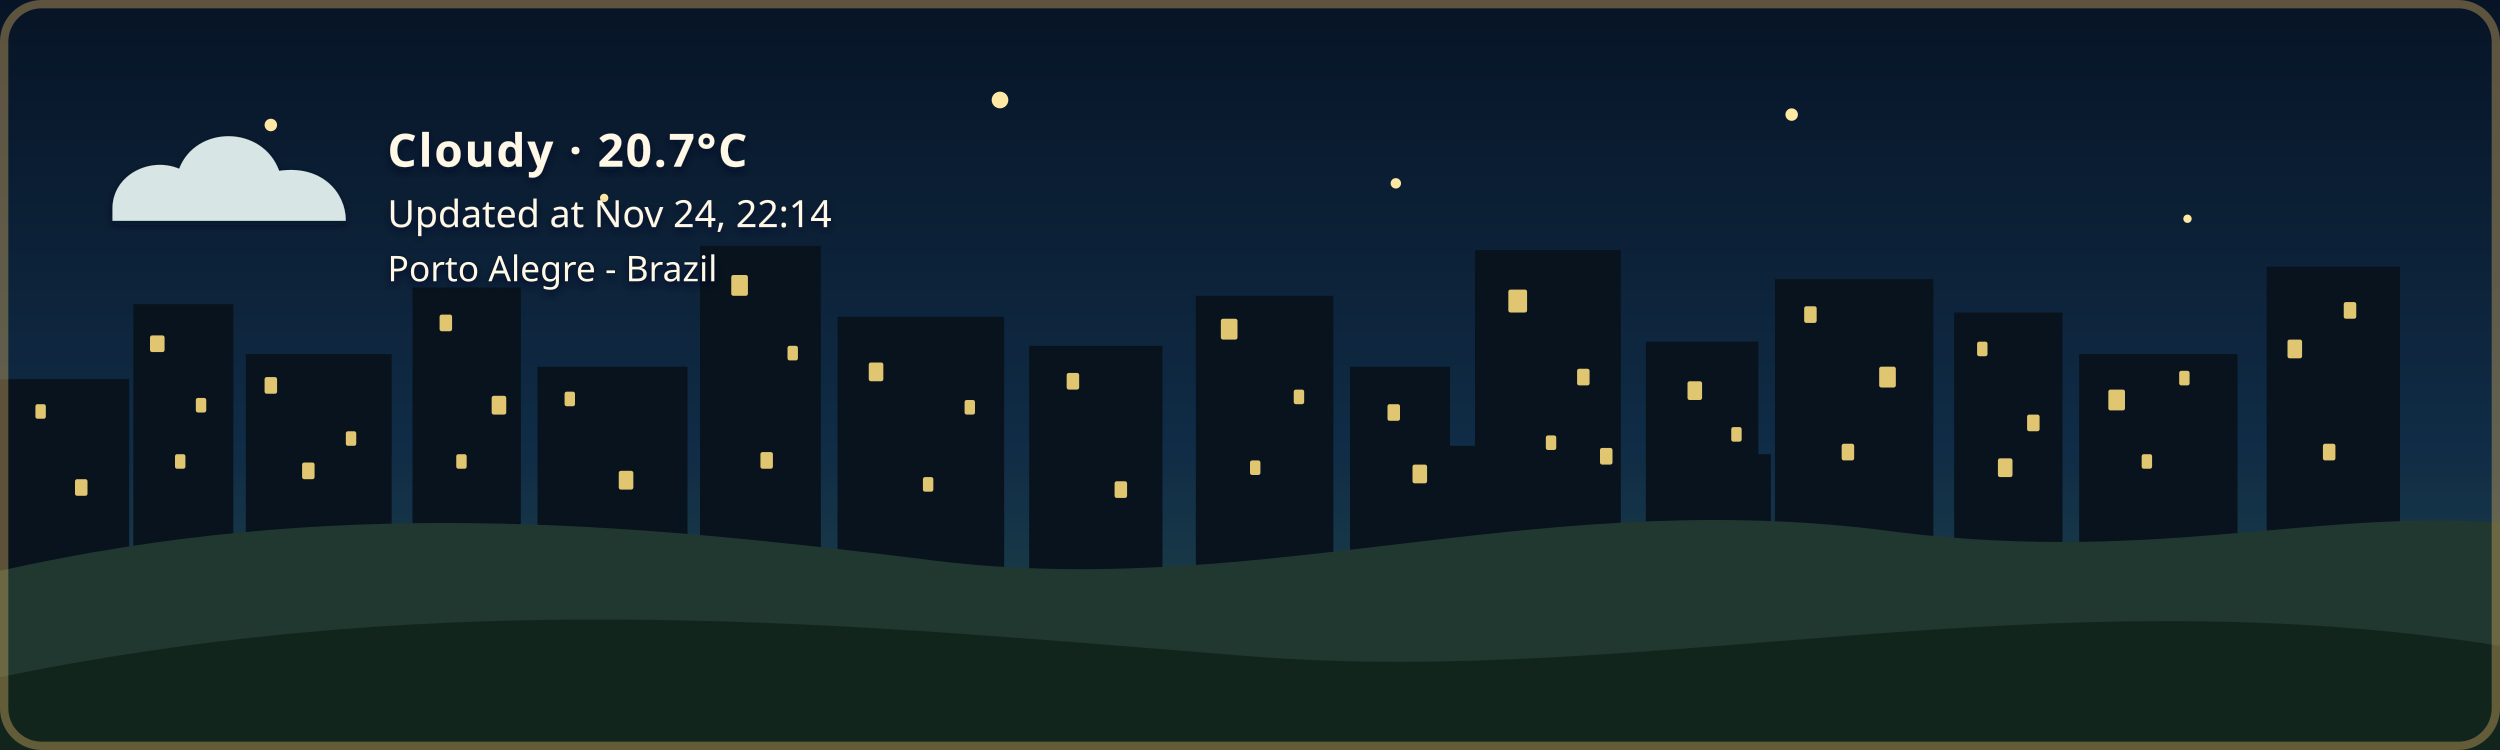
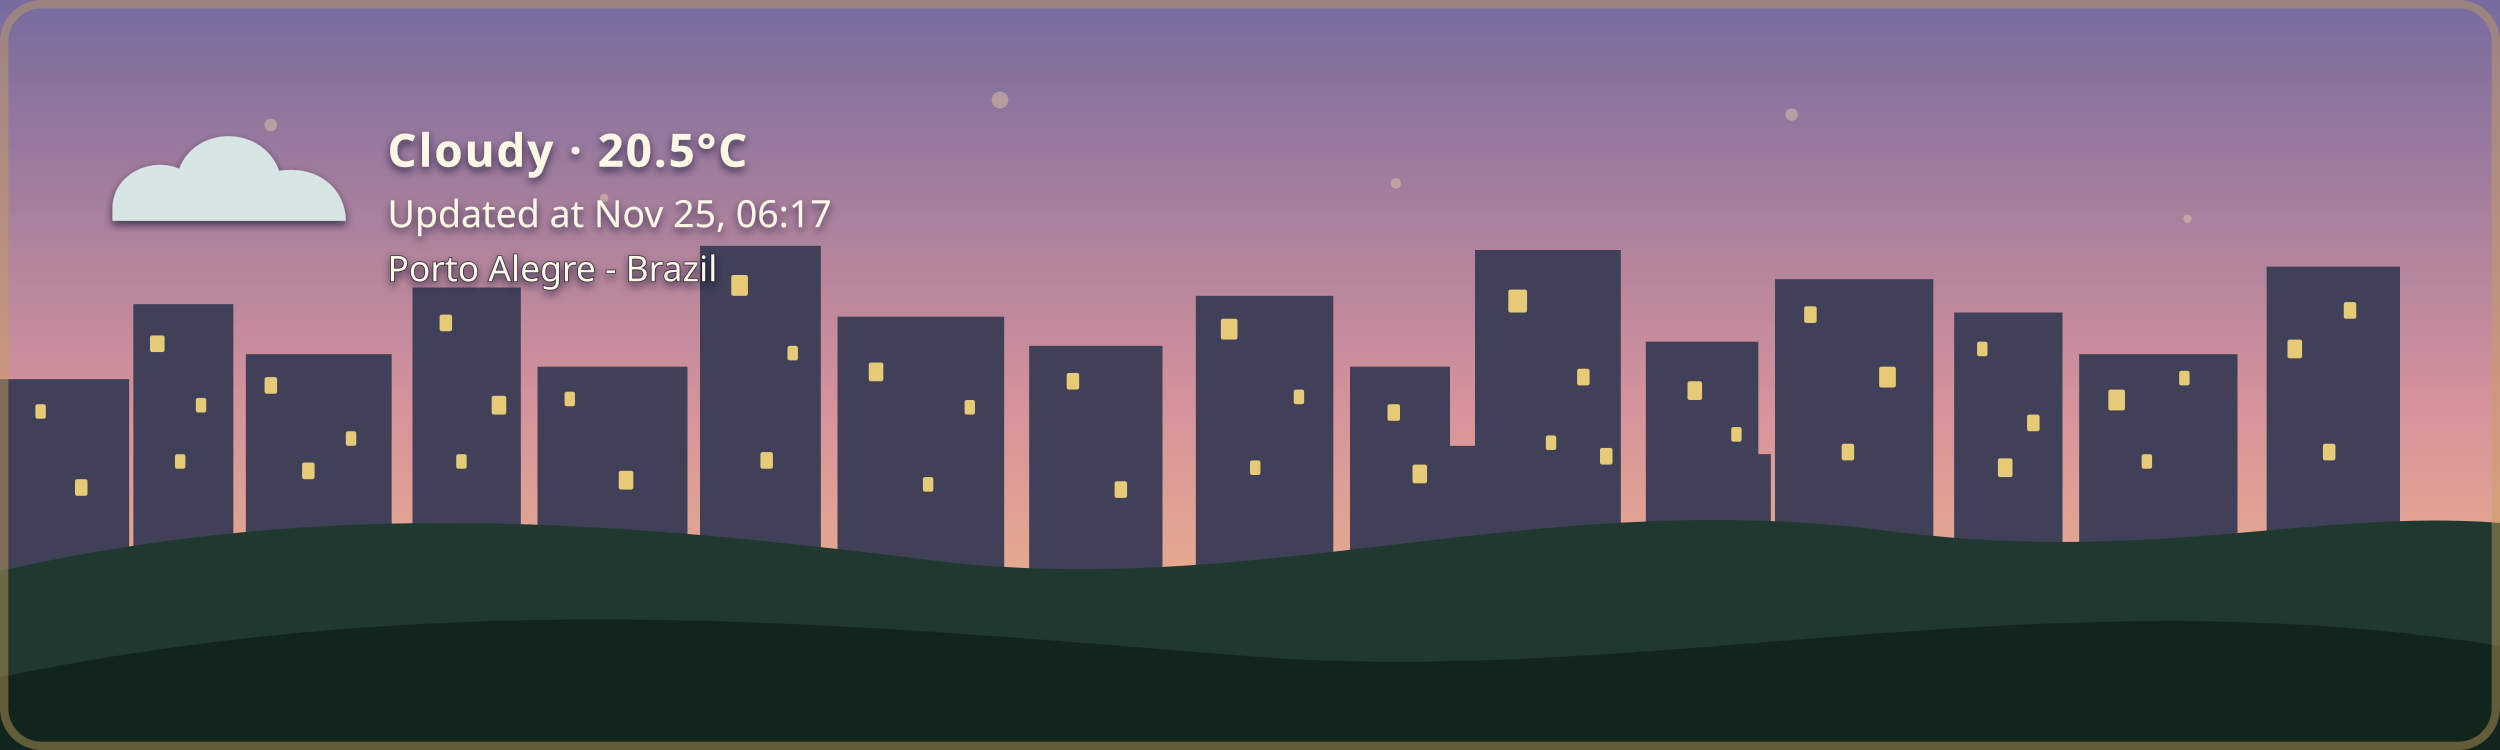
- <svg xmlns="http://www.w3.org/2000/svg" width="1200" height="360" viewBox="0 0 1200 360" role="img" aria-labelledby="title description" class="github-time-night weather-cloudy alert-none" data-temperature="20.7°C" lang="en-US">
+ <svg xmlns="http://www.w3.org/2000/svg" width="1200" height="360" viewBox="0 0 1200 360" role="img" aria-labelledby="title description" class="github-time-dawn weather-cloudy alert-none" data-temperature="20.5°C" lang="en-US">
  <defs>
    <linearGradient id="daySky" x1="0" y1="0" x2="0" y2="1">
      <stop offset="0%" stop-color="#87c9e8" />
      <stop offset="65%" stop-color="#f6d99a" />
      <stop offset="100%" stop-color="#f4b66e" />
    </linearGradient>
    <linearGradient id="sunsetSky" x1="0" y1="0" x2="0" y2="1">
      <stop offset="0%" stop-color="#4d568f" />
      <stop offset="55%" stop-color="#d46a66" />
      <stop offset="100%" stop-color="#f4a259" />
    </linearGradient>
    <linearGradient id="nightSky" x1="0" y1="0" x2="0" y2="1">
      <stop offset="0%" stop-color="#071426" />
      <stop offset="60%" stop-color="#102c46" />
      <stop offset="100%" stop-color="#244b4a" />
    </linearGradient>
    <linearGradient id="dawnSky" x1="0" y1="0" x2="0" y2="1">
      <stop offset="0%" stop-color="#766b9f" />
      <stop offset="55%" stop-color="#d7939b" />
      <stop offset="100%" stop-color="#f4c280" />
    </linearGradient>
    <radialGradient id="weatherSunFill" cx="35%" cy="30%" r="72%">
      <stop offset="0%" stop-color="#fff4b8" />
      <stop offset="58%" stop-color="#ffdc7a" />
      <stop offset="100%" stop-color="#f2b84f" />
    </radialGradient>
    <linearGradient id="weatherMoonFill" x1="0" y1="0" x2="1" y2="1">
      <stop offset="0%" stop-color="#fff4bd" />
      <stop offset="62%" stop-color="#ffe08a" />
      <stop offset="100%" stop-color="#e9b957" />
    </linearGradient>
    <filter id="weatherContentShadow" x="-20" y="-20" width="500" height="180" filterUnits="userSpaceOnUse">
      <feGaussianBlur in="SourceAlpha" stdDeviation="2" result="shadowBlur" />
      <feOffset in="shadowBlur" dx="0" dy="2" result="shadowOffset" />
      <feFlood flood-color="#071426" flood-opacity="0.65" result="shadowColor" />
      <feComposite in="shadowColor" in2="shadowOffset" operator="in" result="shadow" />
      <feMerge>
        <feMergeNode in="shadow" />
        <feMergeNode in="SourceGraphic" />
      </feMerge>
    </filter>
  </defs>
  <style>
    /* The sky state is updated by the GitHub Action based on local time. */

    .sky {
      animation: none !important;
    }

    .github-time-day .day-sky,
    .github-time-sunset .sunset-sky,
    .github-time-night .night-sky,
    .github-time-dawn .dawn-sky {
      opacity: 1;
    }

    .github-time-day .sunset-sky,
    .github-time-day .night-sky,
    .github-time-day .dawn-sky,
    .github-time-sunset .day-sky,
    .github-time-sunset .night-sky,
    .github-time-sunset .dawn-sky,
    .github-time-night .day-sky,
    .github-time-night .sunset-sky,
    .github-time-night .dawn-sky,
    .github-time-dawn .day-sky,
    .github-time-dawn .sunset-sky,
    .github-time-dawn .night-sky {
      opacity: 0;
    }

    .github-time-day .day-sky,
    .github-time-sunset .sunset-sky,
    .github-time-night .night-sky,
    .github-time-dawn .dawn-sky {
      animation: sky-fade-in 2.5s ease both !important;
    }

    .weather-effect {
      display: none;
    }

    .github-time-night.weather-clear .weather-moon,
    .github-time-day.weather-clear .weather-sun,
    .github-time-sunset.weather-clear .weather-sun,
    .github-time-dawn.weather-clear .weather-sun,
    .weather-cloudy .weather-cloud,
    .weather-rain .weather-cloud,
    .weather-rain .weather-rainfall,
    .weather-wind-rain .weather-cloud,
    .weather-wind-rain .weather-wind,
    .weather-wind-rain .weather-wind-rainfall,
    .weather-storm .weather-cloud,
    .weather-storm .weather-rainfall,
    .weather-storm .weather-lightning,
    .weather-snow .weather-cloud,
    .weather-snow .weather-snowfall {
      display: block;
    }

    .weather-sun {
      transform-box: fill-box;
      transform-origin: center;
      animation: weather-pulse 4s ease-in-out infinite;
    }

    .weather-moon {
      animation: moon-glow 4s ease-in-out infinite;
    }

    .weather-cloud path {
      animation: cloud-drift 8s ease-in-out infinite alternate;
    }

    .weather-rainfall path {
      animation: rain-fall 1.4s linear infinite;
    }

    .weather-rainfall path:nth-child(2) {
      animation-delay: 0.35s;
    }

    .weather-rainfall path:nth-child(3) {
      animation-delay: 0.7s;
    }

    .weather-wind-rainfall path {
      animation: wind-rain-fall 1.15s linear infinite;
    }

    .weather-wind-rainfall path:nth-child(2) {
      animation-delay: 0.3s;
    }

    .weather-wind-rainfall path:nth-child(3) {
      animation-delay: 0.6s;
    }

    .weather-wind path {
      animation: wind-sweep 1.8s ease-in-out infinite;
    }

    .weather-wind path:nth-child(2) {
      animation-delay: 0.45s;
    }

    .weather-snowfall circle {
      animation: snow-fall 3s ease-in-out infinite;
    }

    .weather-snowfall circle:nth-child(2) {
      animation-delay: 1s;
    }

    .weather-snowfall circle:nth-child(3) {
      animation-delay: 2s;
    }

    .weather-lightning {
      animation: lightning-flash 4s ease-in-out infinite;
    }

    svg.github-time-day .city-back,
    svg.github-time-day .city-mid {
      fill: #36545a;
    }

    svg.github-time-sunset .city-back,
    svg.github-time-sunset .city-mid {
      fill: #303247;
    }

    svg.github-time-night .city-back,
    svg.github-time-night .city-mid {
      fill: #08131d;
    }

    svg.github-time-dawn .city-back,
    svg.github-time-dawn .city-mid {
      fill: #404158;
    }

    .city-window {
      opacity: 0;
      fill: #f8d97a;
    }

    svg.github-time-night .city-window,
    svg.github-time-dawn .city-window,
    svg.github-time-sunset .city-window {
      opacity: 0.9;
    }

    .city-window rect {
      animation: city-window-toggle-a 20s steps(1, end) infinite;
    }

    .city-window rect:nth-child(3n) {
      animation-name: city-window-toggle-b;
      animation-delay: -4s;
    }

    .city-window rect:nth-child(4n) {
      animation-name: city-window-toggle-c;
      animation-delay: -9s;
    }

    .city-window rect:nth-child(5n) {
      animation-name: city-window-toggle-d;
      animation-delay: -13s;
    }

    .city-window rect:nth-child(7n) {
      animation-name: city-window-toggle-e;
      animation-delay: -17s;
    }

    #weather-alert-level,
    #weather-alert-detail {
      display: none;
    }

    svg.alert-yellow #weather-alert-level,
    svg.alert-yellow #weather-alert-detail,
    svg.alert-orange #weather-alert-level,
    svg.alert-orange #weather-alert-detail,
    svg.alert-red #weather-alert-level,
    svg.alert-red #weather-alert-detail {
      display: block;
    }

    svg.alert-yellow #weather-alert-level {
      fill: #f4d35e;
    }

    svg.alert-yellow #weather-alert-detail {
      fill: #fff3b3;
    }

    svg.alert-orange #weather-alert-level {
      fill: #f9a74f;
    }

    svg.alert-orange #weather-alert-detail {
      fill: #ffd0a0;
    }

    svg.alert-red #weather-alert-level {
      fill: #ff675c;
    }

    svg.alert-red #weather-alert-detail {
      fill: #ffc2bf;
    }

    #weather-description,
    #weather-time,
    #weather-alert-level,
    #weather-alert-detail,
    #weather-location {
      animation: info-fade-in 1.5s ease both;
      font-family: sans-serif;
    }

    #weather-description {
      letter-spacing: 0.04em;
    }

    @keyframes sky-fade-in {
      from {
        opacity: 0;
      }

      to {
        opacity: 1;
      }
    }

    @keyframes info-fade-in {
      from {
        opacity: 0;
        transform: translateY(6px);
      }

      to {
        opacity: 1;
        transform: translateY(0);
      }
    }

    @keyframes weather-pulse {
      0%,
      100% {
        opacity: 0.85;
        transform: scale(0.96);
      }

      50% {
        opacity: 1;
        transform: scale(1.04);
      }
    }

    @keyframes moon-glow {
      0%,
      100% {
        opacity: 0.8;
      }

      50% {
        opacity: 1;
      }
    }

    @keyframes cloud-drift {
      from {
        transform: translateX(-5px);
      }

      to {
        transform: translateX(8px);
      }
    }

    @keyframes rain-fall {
      0% {
        opacity: 0;
        transform: translateY(-7px);
      }

      25%,
      75% {
        opacity: 1;
      }

      100% {
        opacity: 0;
        transform: translateY(10px);
      }
    }

    @keyframes wind-rain-fall {
      0% {
        opacity: 0;
        transform: translate(-6px, -5px);
      }

      25%,
      75% {
        opacity: 1;
      }

      100% {
        opacity: 0;
        transform: translate(8px, 10px);
      }
    }

    @keyframes wind-sweep {
      0%,
      100% {
        opacity: 0.3;
        transform: translateX(-7px);
      }

      50% {
        opacity: 1;
        transform: translateX(6px);
      }
    }

    @keyframes snow-fall {
      0%,
      100% {
        opacity: 0.35;
        transform: translateY(-5px);
      }

      50% {
        opacity: 1;
        transform: translate(5px, 8px);
      }
    }

    @keyframes lightning-flash {
      0%,
      88%,
      100% {
        opacity: 0;
      }

      90%,
      93% {
        opacity: 1;
      }
    }

    @keyframes city-window-toggle-a {
      0%,
      19%,
      61%,
      100% {
        opacity: 1;
      }

      20%,
      60% {
        opacity: 0;
      }
    }

    @keyframes city-window-toggle-b {
      0%,
      34%,
      76%,
      100% {
        opacity: 0;
      }

      35%,
      75% {
        opacity: 1;
      }
    }

    @keyframes city-window-toggle-c {
      0%,
      24%,
      46%,
      100% {
        opacity: 1;
      }

      25%,
      45% {
        opacity: 0;
      }
    }

    @keyframes city-window-toggle-d {
      0%,
      49%,
      86%,
      100% {
        opacity: 1;
      }

      50%,
      85% {
        opacity: 0;
      }
    }

    @keyframes city-window-toggle-e {
      0%,
      14%,
      56%,
      100% {
        opacity: 0;
      }

      15%,
      55% {
        opacity: 1;
      }
    }

    .stars {
      opacity: 0;
    }

    .github-time-sunset .stars,
    .github-time-dawn .stars {
      opacity: 0.35;
    }

    .github-time-night .stars {
      opacity: 1;
    }

    .star {
      animation: twinkle 2.5s ease-in-out infinite;
      transform-box: fill-box;
      transform-origin: center;
    }

    .star:nth-child(2) {
      animation-delay: 0.5s;
    }

    .star:nth-child(3) {
      animation-delay: 1s;
    }

    .star:nth-child(4) {
      animation-delay: 1.5s;
    }

    @keyframes twinkle {
      0%,
      100% {
        opacity: 0.25;
        transform: scale(0.8);
      }

      50% {
        opacity: 1;
        transform: scale(1.25);
      }
    }

    /*
     * Disable animations when the visitor has requested reduced motion.
     */
    @media (prefers-reduced-motion: reduce) {
      .sky,
      .stars,
      .star,
      .weather-sun,
      .weather-moon,
      .weather-cloud path,
      .weather-rainfall path,
      .weather-wind-rainfall path,
      .weather-wind path,
      .weather-snowfall circle,
      .weather-lightning,
      .city-window rect,
      #weather-description,
      #weather-time,
      #weather-alert-level,
      #weather-alert-detail,
      #weather-location {
        animation: none !important;
      }
    }
  </style>
  <g id="skies">
    <rect class="sky day-sky" width="1200" height="360" fill="url(#daySky)" />
    <rect class="sky sunset-sky" width="1200" height="360" fill="url(#sunsetSky)" />
    <rect class="sky night-sky" width="1200" height="360" fill="url(#nightSky)" />
    <rect class="sky dawn-sky" width="1200" height="360" fill="url(#dawnSky)" />
  </g>
  <g class="stars" fill="#ffe8a3">
    <circle class="star" cx="130" cy="60" r="3" />
    <circle class="star" cx="290" cy="95" r="2" />
    <circle class="star" cx="480" cy="48" r="4" />
    <circle class="star" cx="670" cy="88" r="2.5" />
    <circle class="star" cx="860" cy="55" r="3" />
    <circle class="star" cx="1050" cy="105" r="2" />
  </g>
  <g class="city-shape">
    <g class="city-back">
      <rect x="0" y="182" width="62" height="94" />
      <rect x="64" y="146" width="48" height="130" />
      <rect x="118" y="170" width="70" height="106" />
      <rect x="198" y="138" width="52" height="138" />
      <rect x="258" y="176" width="72" height="100" />
      <rect x="336" y="118" width="58" height="158" />
      <rect x="402" y="152" width="80" height="124" />
      <rect x="494" y="166" width="64" height="110" />
      <rect x="574" y="142" width="66" height="134" />
      <rect x="648" y="176" width="48" height="100" />
      <rect x="708" y="120" width="70" height="156" />
      <rect x="790" y="164" width="54" height="112" />
      <rect x="852" y="134" width="76" height="142" />
      <rect x="938" y="150" width="52" height="126" />
      <rect x="998" y="170" width="76" height="106" />
      <rect x="1088" y="128" width="64" height="148" />
    </g>
    <g class="city-mid">
      <rect x="24" y="226" width="28" height="50" />
      <rect x="88" y="210" width="18" height="66" />
      <rect x="148" y="218" width="22" height="58" />
      <rect x="214" y="206" width="22" height="70" />
      <rect x="282" y="210" width="18" height="66" />
      <rect x="362" y="206" width="22" height="70" />
      <rect x="430" y="220" width="18" height="56" />
      <rect x="528" y="220" width="20" height="56" />
      <rect x="606" y="214" width="22" height="62" />
      <rect x="690" y="214" width="18" height="62" />
      <rect x="754" y="208" width="18" height="68" />
      <rect x="830" y="218" width="20" height="58" />
      <rect x="892" y="214" width="18" height="62" />
      <rect x="960" y="224" width="18" height="52" />
      <rect x="1018" y="218" width="22" height="58" />
      <rect x="1108" y="210" width="18" height="66" />
    </g>
    <g class="city-window">
      <rect x="17" y="194" width="5" height="7" rx="1" />
      <rect x="36" y="230" width="6" height="8" rx="1" />
      <rect x="72" y="161" width="7" height="8" rx="1" />
      <rect x="84" y="218" width="5" height="7" rx="1" />
      <rect x="94" y="191" width="5" height="7" rx="1" />
      <rect x="127" y="181" width="6" height="8" rx="1" />
      <rect x="145" y="222" width="6" height="8" rx="1" />
      <rect x="166" y="207" width="5" height="7" rx="1" />
      <rect x="211" y="151" width="6" height="8" rx="1" />
      <rect x="219" y="218" width="5" height="7" rx="1" />
      <rect x="236" y="190" width="7" height="9" rx="1" />
      <rect x="271" y="188" width="5" height="7" rx="1" />
      <rect x="297" y="226" width="7" height="9" rx="1" />
      <rect x="351" y="132" width="8" height="10" rx="1" />
      <rect x="365" y="217" width="6" height="8" rx="1" />
      <rect x="378" y="166" width="5" height="7" rx="1" />
      <rect x="417" y="174" width="7" height="9" rx="1" />
      <rect x="443" y="229" width="5" height="7" rx="1" />
      <rect x="463" y="192" width="5" height="7" rx="1" />
      <rect x="512" y="179" width="6" height="8" rx="1" />
      <rect x="535" y="231" width="6" height="8" rx="1" />
      <rect x="586" y="153" width="8" height="10" rx="1" />
      <rect x="600" y="221" width="5" height="7" rx="1" />
      <rect x="621" y="187" width="5" height="7" rx="1" />
      <rect x="666" y="194" width="6" height="8" rx="1" />
      <rect x="678" y="223" width="7" height="9" rx="1" />
      <rect x="724" y="139" width="9" height="11" rx="1" />
      <rect x="742" y="209" width="5" height="7" rx="1" />
      <rect x="757" y="177" width="6" height="8" rx="1" />
      <rect x="768" y="215" width="6" height="8" rx="1" />
      <rect x="810" y="183" width="7" height="9" rx="1" />
      <rect x="831" y="205" width="5" height="7" rx="1" />
      <rect x="866" y="147" width="6" height="8" rx="1" />
      <rect x="884" y="213" width="6" height="8" rx="1" />
      <rect x="902" y="176" width="8" height="10" rx="1" />
      <rect x="949" y="164" width="5" height="7" rx="1" />
      <rect x="959" y="220" width="7" height="9" rx="1" />
      <rect x="973" y="199" width="6" height="8" rx="1" />
      <rect x="1012" y="187" width="8" height="10" rx="1" />
      <rect x="1028" y="218" width="5" height="7" rx="1" />
      <rect x="1046" y="178" width="5" height="7" rx="1" />
      <rect x="1098" y="163" width="7" height="9" rx="1" />
      <rect x="1115" y="213" width="6" height="8" rx="1" />
      <rect x="1125" y="145" width="6" height="8" rx="1" />
    </g>
  </g>
  <g transform="translate(54 48)" filter="url(#weatherContentShadow)">
    <g class="weather-effect weather-sun">
      <circle cx="34" cy="34" r="23" fill="url(#weatherSunFill)" />
      <g stroke="#ffd66f" stroke-width="4" stroke-linecap="round">
        <path d="M 34 0 V 8" />
        <path d="M 34 60 V 68" />
        <path d="M 0 34 H 8" />
        <path d="M 60 34 H 68" />
        <path d="M 10 10 L 16 16" />
        <path d="M 52 52 L 58 58" />
        <path d="M 58 10 L 52 16" />
        <path d="M 16 52 L 10 58" />
      </g>
    </g>
    <g class="weather-effect weather-moon">
      <path d="M 54 4 C 38 7, 26 20, 26 36 C 26 53, 39 66, 56 66 C 65 66, 74 62, 80 56 C 76 57, 72 58, 68 58 C 51 58, 38 45, 38 28 C 38 18, 44 9, 54 4 Z" fill="url(#weatherMoonFill)" />
    </g>
    <g class="weather-effect weather-cloud" fill="#d7e5e5">
      <path d="M 0 52 C 0 36, 18 27, 32 33 C 40 12, 72 12, 80 34 C 100 31, 112 44, 112 58 H 0 Z" />
    </g>
    <g class="weather-effect weather-rainfall" stroke="#b9e3ed" stroke-width="4" stroke-linecap="round">
      <path d="M 22 72 l -7 17" />
      <path d="M 52 72 l -7 17" />
      <path d="M 82 72 l -7 17" />
    </g>
    <g class="weather-effect weather-wind-rainfall" stroke="#b9e3ed" stroke-width="4" stroke-linecap="round">
      <path d="M 50 70 l -10 19" />
      <path d="M 75 70 l -10 19" />
      <path d="M 100 70 l -10 19" />
    </g>
    <g class="weather-effect weather-wind" fill="none" stroke="#eef8ff" stroke-width="3.5" stroke-linecap="round">
      <path d="M 2 73 C 12 68, 22 68, 32 72" />
      <path d="M 2 88 C 13 83, 24 83, 34 87" />
    </g>
    <g class="weather-effect weather-lightning" fill="#ffe37b">
      <path d="M 62 68 l -14 27 h 12 l -7 20 l 24 -31 h -13 z" />
    </g>
    <g class="weather-effect weather-snowfall" fill="#eef8ff">
      <circle cx="22" cy="78" r="4" />
      <circle cx="52" cy="91" r="4" />
      <circle cx="82" cy="78" r="4" />
    </g>
-     <text id="weather-description" x="132" y="32" fill="#fff8e7" font-family="sans-serif" font-size="22" font-weight="600">Cloudy · 20.7°C</text>
-     <text id="weather-time" x="132" y="61" fill="#fff8e7" font-family="sans-serif" font-size="18">Updated at Nov 24, 22:14</text>
+     <text id="weather-description" x="132" y="32" fill="#fff8e7" font-family="sans-serif" font-size="22" font-weight="600">Cloudy · 20.5°C</text>
+     <text id="weather-time" x="132" y="61" fill="#fff8e7" font-family="sans-serif" font-size="18">Updated at Nov 25, 06:17</text>
    <text id="weather-alert-level" x="132" y="87" fill="#eaf3ff" font-family="sans-serif" font-size="12" font-weight="700" letter-spacing="1.8" />
    <text id="weather-alert-detail" x="132" y="108" fill="#eef7ff" font-family="sans-serif" font-size="14" opacity="0.9" />
    <text id="weather-location" x="132" y="87" fill="#fff8e7" stroke="#071426" stroke-width="0.8" stroke-opacity="0.65" paint-order="stroke fill" font-family="sans-serif" font-size="17" font-weight="500">Porto Alegre - Brazil</text>
  </g>
  <path d="       M 0 274       C 160 238, 300 251, 440 268       C 600 290, 730 234, 900 254       C 1030 272, 1110 244, 1200 251       L 1200 360       L 0 360       Z     " fill="#20382f" />
  <path d="       M 0 325       C 220 280, 410 300, 600 315       C 790 330, 980 275, 1200 310       L 1200 360       L 0 360       Z     " fill="#12251d" />
  <rect x="2" y="2" width="1196" height="356" rx="18" fill="none" stroke="#c6a15b" stroke-width="4" stroke-opacity="0.45" />
</svg>
